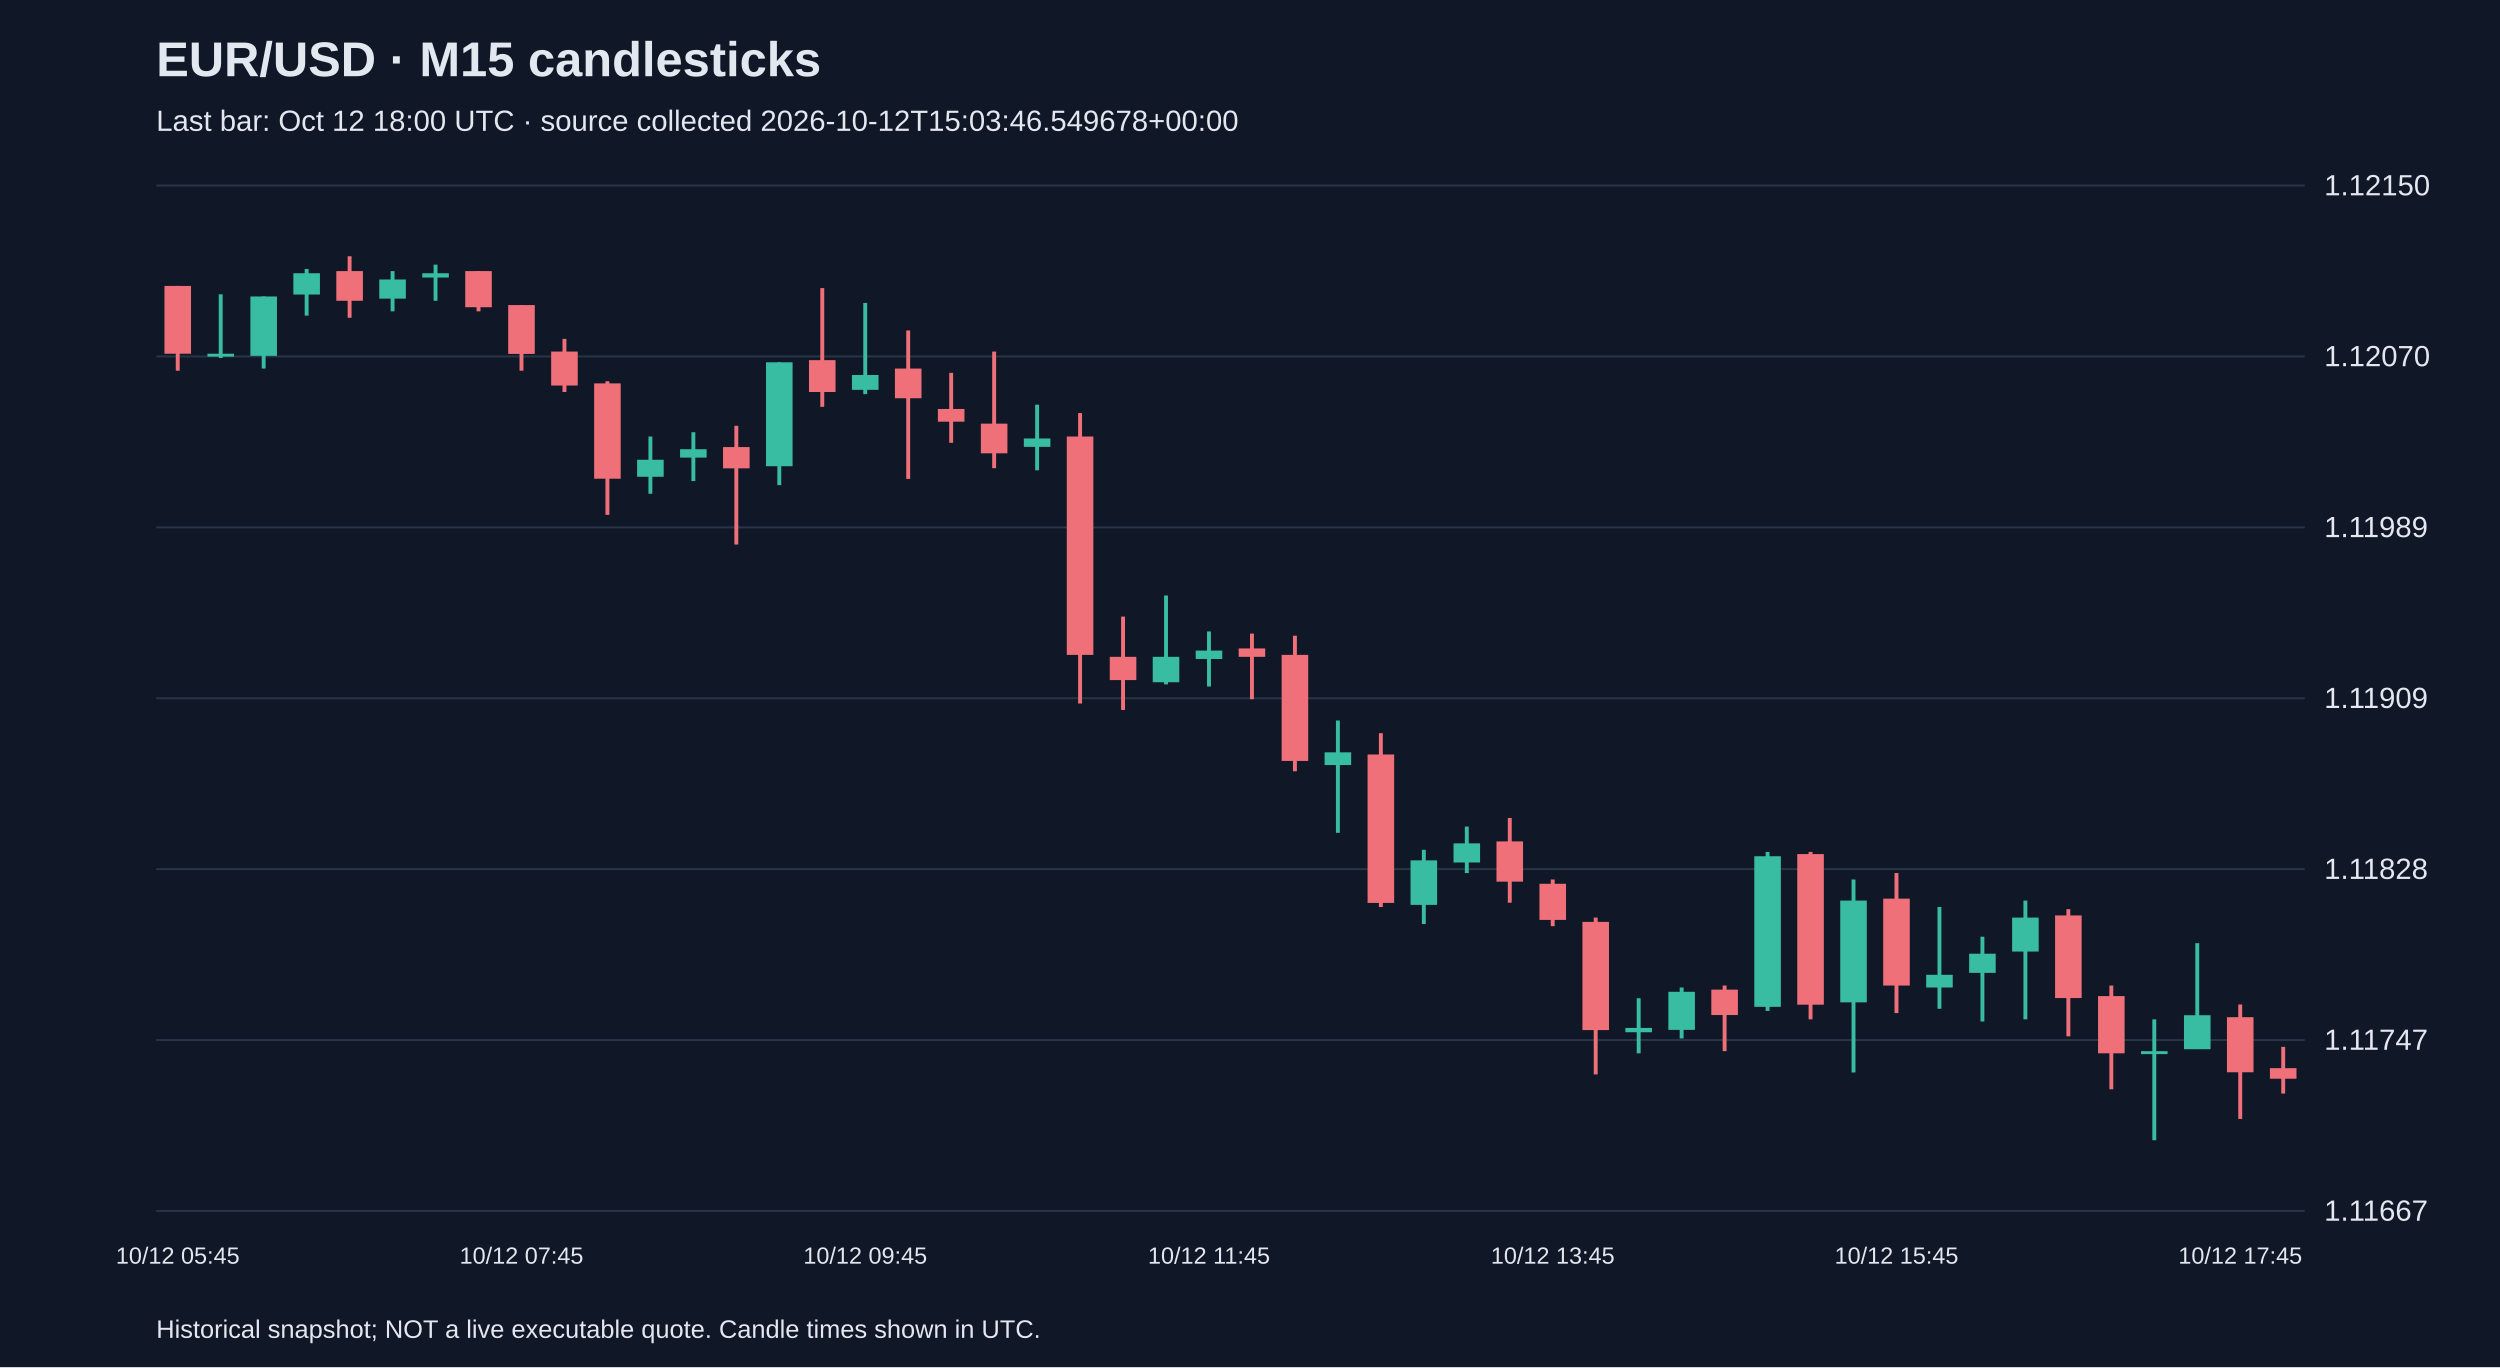
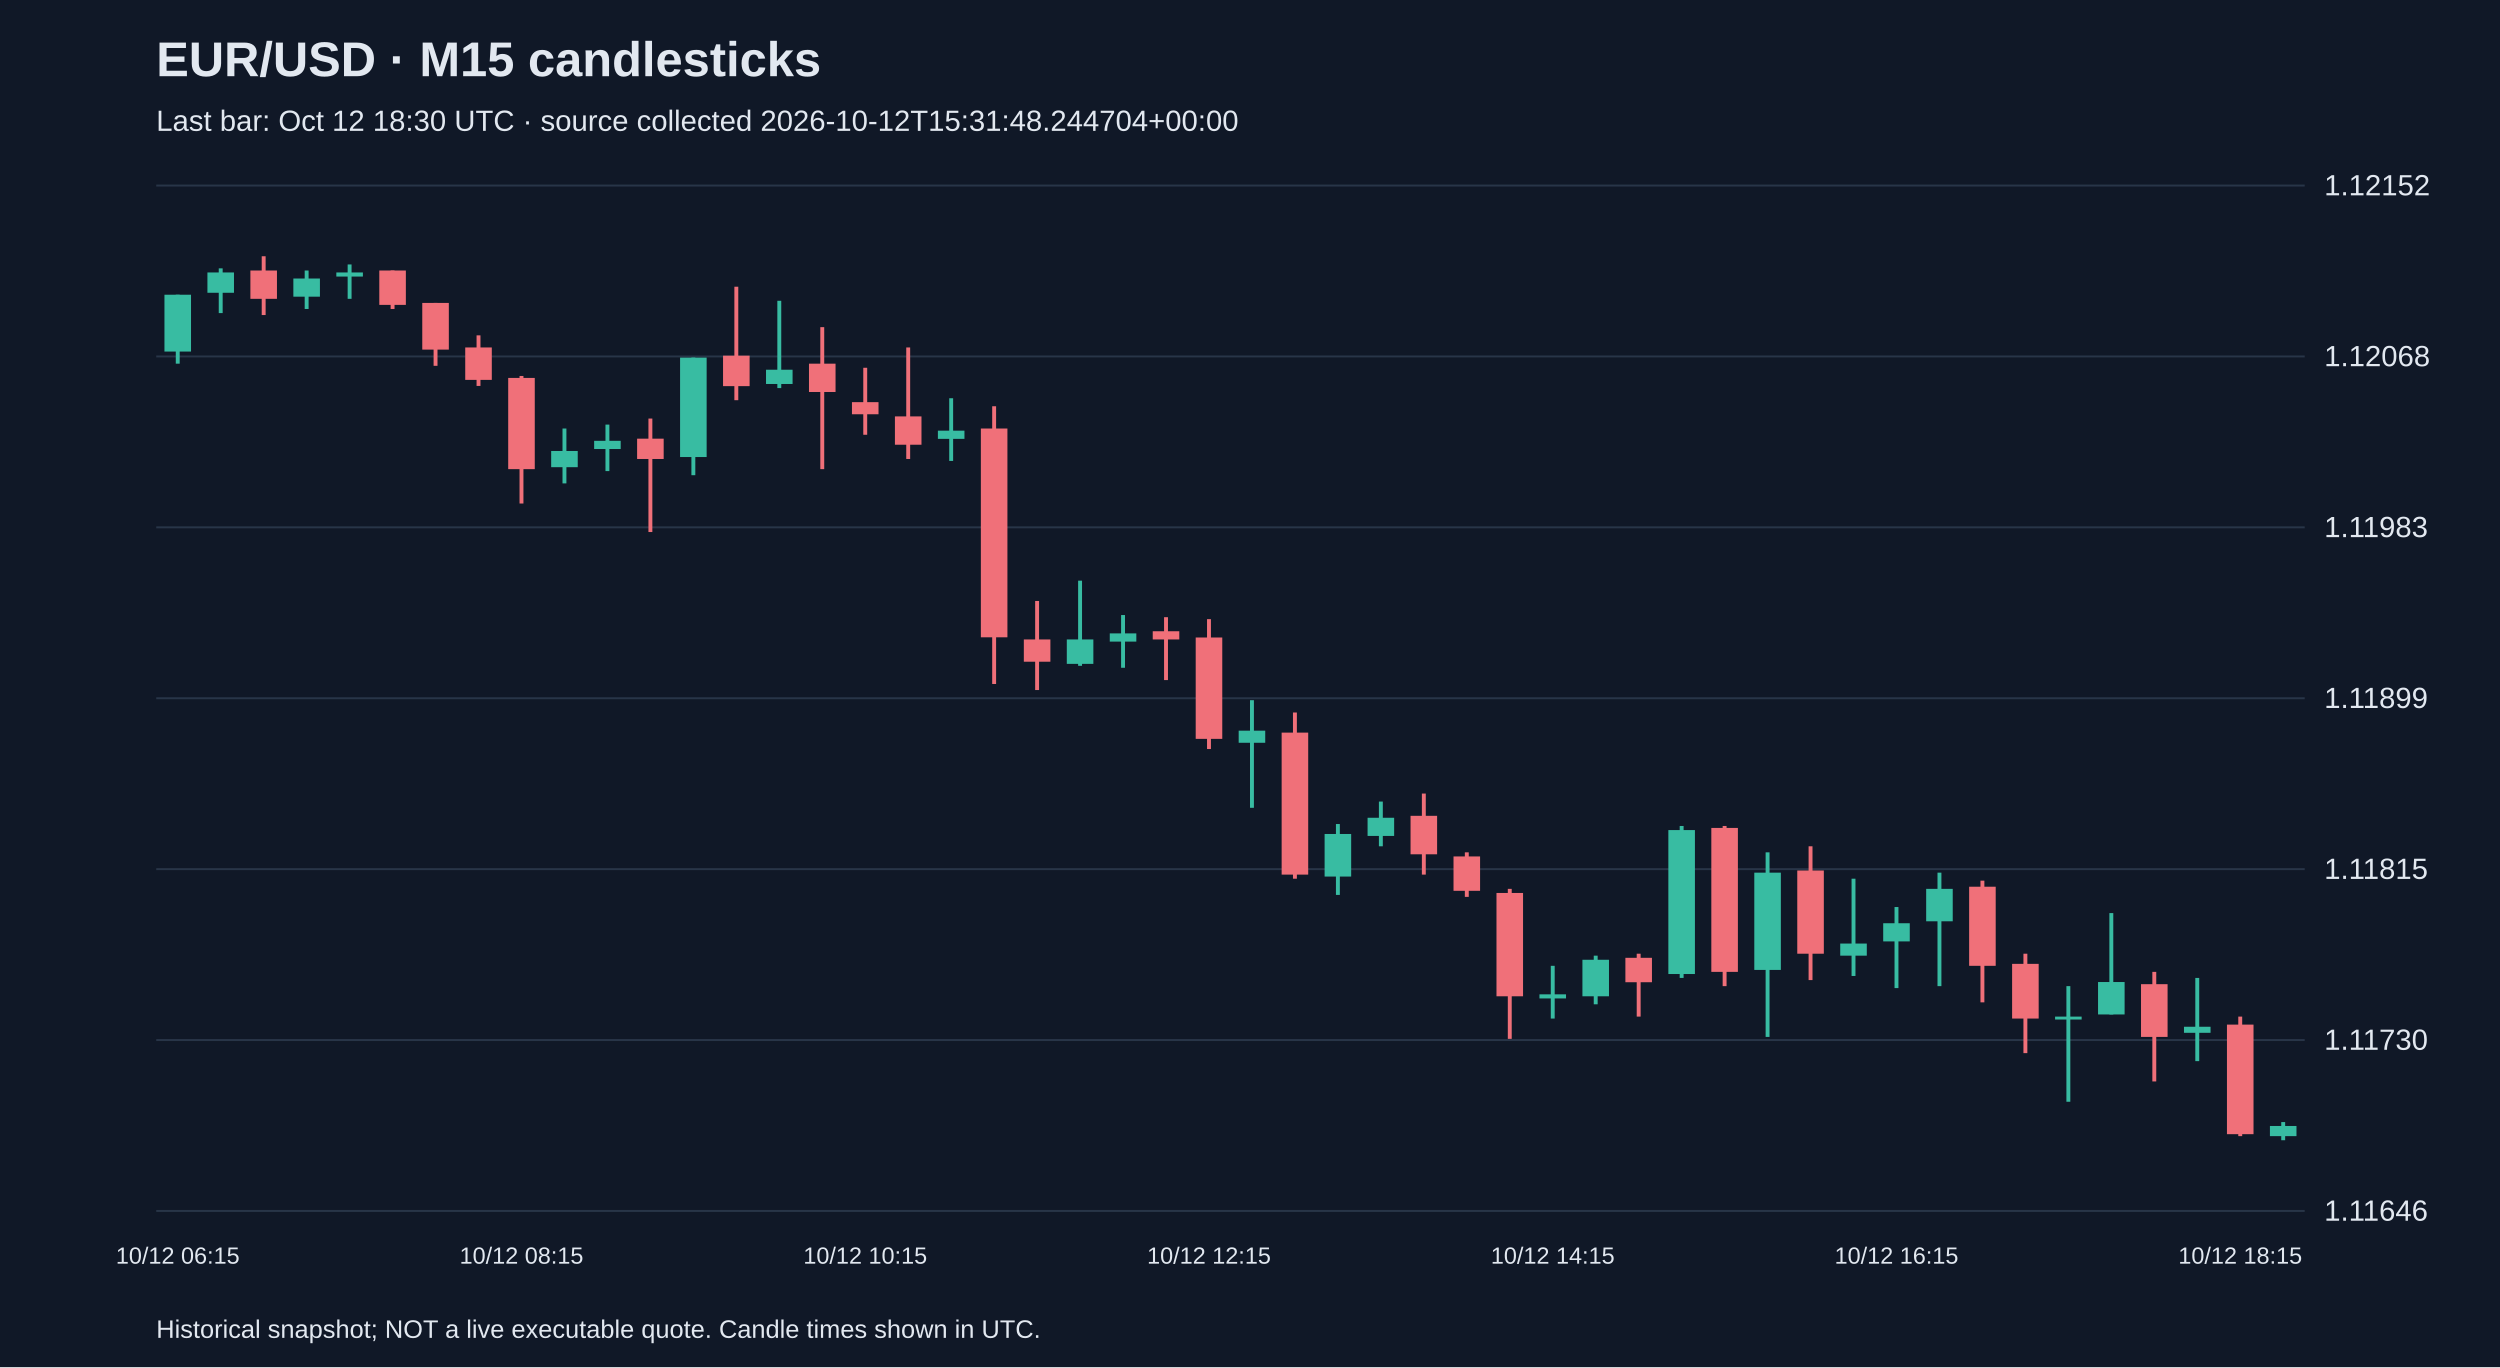
<svg xmlns="http://www.w3.org/2000/svg" viewBox="0 0 1280 700">
  <rect width="100%" height="100%" fill="#101827" />
  <style>text{font-family:Arial,sans-serif;fill:#e2e8f0}</style>
  <text x="80" y="39" font-size="25" font-weight="bold">EUR/USD · M15 candlesticks</text>
-   <text x="80" y="67" font-size="15" fill="#a6b1c5">Last bar: Oct 12 18:00 UTC · source collected 2026-10-12T15:03:46.549678+00:00</text>
+   <text x="80" y="67" font-size="15" fill="#a6b1c5">Last bar: Oct 12 18:30 UTC · source collected 2026-10-12T15:31:48.244704+00:00</text>
  <line x1="80" y1="620.0" x2="1180" y2="620.0" stroke="#283548" />
-   <text x="1190" y="625.0" font-size="15">1.11667</text>
+   <text x="1190" y="625.0" font-size="15">1.11646</text>
  <line x1="80" y1="532.5" x2="1180" y2="532.5" stroke="#283548" />
-   <text x="1190" y="537.5" font-size="15">1.11747</text>
+   <text x="1190" y="537.5" font-size="15">1.11730</text>
  <line x1="80" y1="445.0" x2="1180" y2="445.0" stroke="#283548" />
-   <text x="1190" y="450.0" font-size="15">1.11828</text>
+   <text x="1190" y="450.0" font-size="15">1.11815</text>
  <line x1="80" y1="357.5" x2="1180" y2="357.5" stroke="#283548" />
-   <text x="1190" y="362.5" font-size="15">1.11909</text>
+   <text x="1190" y="362.5" font-size="15">1.11899</text>
  <line x1="80" y1="270.0" x2="1180" y2="270.0" stroke="#283548" />
-   <text x="1190" y="275.0" font-size="15">1.11989</text>
+   <text x="1190" y="275.0" font-size="15">1.11983</text>
  <line x1="80" y1="182.5" x2="1180" y2="182.5" stroke="#283548" />
-   <text x="1190" y="187.5" font-size="15">1.12070</text>
+   <text x="1190" y="187.5" font-size="15">1.12068</text>
  <line x1="80" y1="95.0" x2="1180" y2="95.0" stroke="#283548" />
-   <text x="1190" y="100.0" font-size="15">1.12150</text>
-   <line x1="91.0" y1="146.4" x2="91.0" y2="189.8" stroke="#f07079" stroke-width="2" />
-   <rect x="84.2" y="146.4" width="13.6" height="34.7" fill="#f07079" />
-   <text x="91.0" y="647" text-anchor="middle" font-size="12">10/12 05:45</text>
-   <line x1="113.0" y1="150.7" x2="113.0" y2="183.3" stroke="#38bca2" stroke-width="2" />
-   <rect x="106.2" y="181.1" width="13.6" height="1.5" fill="#38bca2" />
-   <line x1="135.0" y1="151.8" x2="135.0" y2="188.7" stroke="#38bca2" stroke-width="2" />
-   <rect x="128.2" y="151.8" width="13.6" height="30.4" fill="#38bca2" />
-   <line x1="157.0" y1="137.7" x2="157.0" y2="161.6" stroke="#38bca2" stroke-width="2" />
-   <rect x="150.2" y="139.9" width="13.6" height="10.9" fill="#38bca2" />
-   <line x1="179.0" y1="131.2" x2="179.0" y2="162.7" stroke="#f07079" stroke-width="2" />
-   <rect x="172.2" y="138.8" width="13.6" height="15.2" fill="#f07079" />
-   <line x1="201.0" y1="138.8" x2="201.0" y2="159.4" stroke="#38bca2" stroke-width="2" />
-   <rect x="194.2" y="143.1" width="13.6" height="9.8" fill="#38bca2" />
-   <line x1="223.0" y1="135.5" x2="223.0" y2="154.0" stroke="#38bca2" stroke-width="2" />
-   <rect x="216.2" y="139.9" width="13.6" height="2.2" fill="#38bca2" />
-   <line x1="245.0" y1="138.8" x2="245.0" y2="159.4" stroke="#f07079" stroke-width="2" />
-   <rect x="238.2" y="138.8" width="13.6" height="18.5" fill="#f07079" />
-   <line x1="267.0" y1="156.2" x2="267.0" y2="189.8" stroke="#f07079" stroke-width="2" />
-   <rect x="260.2" y="156.2" width="13.6" height="25.0" fill="#f07079" />
-   <text x="267.0" y="647" text-anchor="middle" font-size="12">10/12 07:45</text>
-   <line x1="289.0" y1="173.5" x2="289.0" y2="200.7" stroke="#f07079" stroke-width="2" />
-   <rect x="282.2" y="180.0" width="13.6" height="17.4" fill="#f07079" />
-   <line x1="311.0" y1="195.2" x2="311.0" y2="263.6" stroke="#f07079" stroke-width="2" />
-   <rect x="304.2" y="196.3" width="13.6" height="48.8" fill="#f07079" />
-   <line x1="333.0" y1="223.5" x2="333.0" y2="252.8" stroke="#38bca2" stroke-width="2" />
-   <rect x="326.2" y="235.4" width="13.6" height="8.7" fill="#38bca2" />
-   <line x1="355.0" y1="221.3" x2="355.0" y2="246.3" stroke="#38bca2" stroke-width="2" />
-   <rect x="348.2" y="230.0" width="13.6" height="4.3" fill="#38bca2" />
-   <line x1="377.0" y1="218.0" x2="377.0" y2="278.8" stroke="#f07079" stroke-width="2" />
-   <rect x="370.2" y="228.9" width="13.6" height="10.9" fill="#f07079" />
-   <line x1="399.0" y1="185.5" x2="399.0" y2="248.4" stroke="#38bca2" stroke-width="2" />
-   <rect x="392.2" y="185.5" width="13.6" height="53.2" fill="#38bca2" />
-   <line x1="421.0" y1="147.5" x2="421.0" y2="208.3" stroke="#f07079" stroke-width="2" />
-   <rect x="414.2" y="184.4" width="13.6" height="16.3" fill="#f07079" />
-   <line x1="443.0" y1="155.1" x2="443.0" y2="201.8" stroke="#38bca2" stroke-width="2" />
-   <rect x="436.2" y="192.0" width="13.6" height="7.6" fill="#38bca2" />
-   <text x="443.0" y="647" text-anchor="middle" font-size="12">10/12 09:45</text>
-   <line x1="465.0" y1="169.2" x2="465.0" y2="245.2" stroke="#f07079" stroke-width="2" />
-   <rect x="458.2" y="188.7" width="13.6" height="15.2" fill="#f07079" />
-   <line x1="487.0" y1="190.9" x2="487.0" y2="226.7" stroke="#f07079" stroke-width="2" />
-   <rect x="480.2" y="209.4" width="13.6" height="6.5" fill="#f07079" />
-   <line x1="509.0" y1="180.0" x2="509.0" y2="239.7" stroke="#f07079" stroke-width="2" />
-   <rect x="502.2" y="216.9" width="13.6" height="15.2" fill="#f07079" />
-   <line x1="531.0" y1="207.2" x2="531.0" y2="240.8" stroke="#38bca2" stroke-width="2" />
-   <rect x="524.2" y="224.5" width="13.6" height="4.3" fill="#38bca2" />
-   <line x1="553.0" y1="211.5" x2="553.0" y2="360.2" stroke="#f07079" stroke-width="2" />
-   <rect x="546.2" y="223.5" width="13.6" height="111.8" fill="#f07079" />
-   <line x1="575.0" y1="315.7" x2="575.0" y2="363.5" stroke="#f07079" stroke-width="2" />
-   <rect x="568.2" y="336.3" width="13.6" height="11.9" fill="#f07079" />
-   <line x1="597.0" y1="304.9" x2="597.0" y2="350.4" stroke="#38bca2" stroke-width="2" />
-   <rect x="590.2" y="336.3" width="13.6" height="13.0" fill="#38bca2" />
-   <line x1="619.0" y1="323.3" x2="619.0" y2="351.5" stroke="#38bca2" stroke-width="2" />
-   <rect x="612.2" y="333.1" width="13.6" height="4.3" fill="#38bca2" />
-   <text x="619.0" y="647" text-anchor="middle" font-size="12">10/12 11:45</text>
-   <line x1="641.0" y1="324.4" x2="641.0" y2="358.0" stroke="#f07079" stroke-width="2" />
-   <rect x="634.2" y="332.0" width="13.6" height="4.3" fill="#f07079" />
-   <line x1="663.0" y1="325.5" x2="663.0" y2="394.9" stroke="#f07079" stroke-width="2" />
-   <rect x="656.2" y="335.3" width="13.6" height="54.3" fill="#f07079" />
-   <line x1="685.0" y1="368.9" x2="685.0" y2="426.4" stroke="#38bca2" stroke-width="2" />
-   <rect x="678.2" y="385.2" width="13.6" height="6.5" fill="#38bca2" />
-   <line x1="707.0" y1="375.4" x2="707.0" y2="464.4" stroke="#f07079" stroke-width="2" />
-   <rect x="700.2" y="386.3" width="13.6" height="76.0" fill="#f07079" />
-   <line x1="729.0" y1="435.1" x2="729.0" y2="473.1" stroke="#38bca2" stroke-width="2" />
-   <rect x="722.2" y="440.5" width="13.6" height="22.8" fill="#38bca2" />
-   <line x1="751.0" y1="423.2" x2="751.0" y2="447.0" stroke="#38bca2" stroke-width="2" />
-   <rect x="744.2" y="431.8" width="13.6" height="9.8" fill="#38bca2" />
-   <line x1="773.0" y1="418.8" x2="773.0" y2="462.2" stroke="#f07079" stroke-width="2" />
-   <rect x="766.2" y="430.8" width="13.6" height="20.6" fill="#f07079" />
-   <line x1="795.0" y1="450.3" x2="795.0" y2="474.2" stroke="#f07079" stroke-width="2" />
-   <rect x="788.2" y="452.5" width="13.6" height="18.5" fill="#f07079" />
-   <text x="795.0" y="647" text-anchor="middle" font-size="12">10/12 13:45</text>
-   <line x1="817.0" y1="469.8" x2="817.0" y2="550.1" stroke="#f07079" stroke-width="2" />
-   <rect x="810.2" y="472.0" width="13.6" height="55.4" fill="#f07079" />
-   <line x1="839.0" y1="511.1" x2="839.0" y2="539.3" stroke="#38bca2" stroke-width="2" />
-   <rect x="832.2" y="526.3" width="13.6" height="2.2" fill="#38bca2" />
-   <line x1="861.0" y1="505.6" x2="861.0" y2="531.7" stroke="#38bca2" stroke-width="2" />
-   <rect x="854.2" y="507.8" width="13.6" height="19.5" fill="#38bca2" />
-   <line x1="883.0" y1="504.6" x2="883.0" y2="538.2" stroke="#f07079" stroke-width="2" />
-   <rect x="876.2" y="506.7" width="13.6" height="13.0" fill="#f07079" />
-   <line x1="905.0" y1="436.2" x2="905.0" y2="517.6" stroke="#38bca2" stroke-width="2" />
-   <rect x="898.2" y="438.4" width="13.6" height="77.1" fill="#38bca2" />
-   <line x1="927.0" y1="436.2" x2="927.0" y2="521.9" stroke="#f07079" stroke-width="2" />
-   <rect x="920.2" y="437.3" width="13.6" height="77.1" fill="#f07079" />
-   <line x1="949.0" y1="450.3" x2="949.0" y2="549.1" stroke="#38bca2" stroke-width="2" />
-   <rect x="942.2" y="461.1" width="13.6" height="52.1" fill="#38bca2" />
-   <line x1="971.0" y1="447.0" x2="971.0" y2="518.7" stroke="#f07079" stroke-width="2" />
-   <rect x="964.2" y="460.1" width="13.6" height="44.5" fill="#f07079" />
-   <text x="971.0" y="647" text-anchor="middle" font-size="12">10/12 15:45</text>
-   <line x1="993.0" y1="464.4" x2="993.0" y2="516.5" stroke="#38bca2" stroke-width="2" />
-   <rect x="986.2" y="499.1" width="13.6" height="6.5" fill="#38bca2" />
-   <line x1="1015.0" y1="479.6" x2="1015.0" y2="523.0" stroke="#38bca2" stroke-width="2" />
-   <rect x="1008.2" y="488.3" width="13.6" height="9.8" fill="#38bca2" />
-   <line x1="1037.0" y1="461.1" x2="1037.0" y2="521.9" stroke="#38bca2" stroke-width="2" />
-   <rect x="1030.2" y="469.8" width="13.6" height="17.4" fill="#38bca2" />
-   <line x1="1059.0" y1="465.5" x2="1059.0" y2="530.6" stroke="#f07079" stroke-width="2" />
-   <rect x="1052.2" y="468.7" width="13.6" height="42.3" fill="#f07079" />
-   <line x1="1081.0" y1="504.6" x2="1081.0" y2="557.7" stroke="#f07079" stroke-width="2" />
-   <rect x="1074.2" y="510.0" width="13.6" height="29.3" fill="#f07079" />
-   <line x1="1103.0" y1="521.9" x2="1103.0" y2="583.8" stroke="#38bca2" stroke-width="2" />
-   <rect x="1096.2" y="538.2" width="13.6" height="1.5" fill="#38bca2" />
-   <line x1="1125.0" y1="482.9" x2="1125.0" y2="537.1" stroke="#38bca2" stroke-width="2" />
-   <rect x="1118.2" y="519.8" width="13.6" height="17.4" fill="#38bca2" />
-   <line x1="1147.0" y1="514.3" x2="1147.0" y2="572.9" stroke="#f07079" stroke-width="2" />
-   <rect x="1140.2" y="520.8" width="13.6" height="28.2" fill="#f07079" />
-   <text x="1147.0" y="647" text-anchor="middle" font-size="12">10/12 17:45</text>
-   <line x1="1169.0" y1="536.0" x2="1169.0" y2="559.9" stroke="#f07079" stroke-width="2" />
-   <rect x="1162.2" y="546.9" width="13.6" height="5.4" fill="#f07079" />
+   <text x="1190" y="100.0" font-size="15">1.12152</text>
+   <line x1="91.0" y1="150.9" x2="91.0" y2="186.2" stroke="#38bca2" stroke-width="2" />
+   <rect x="84.2" y="150.9" width="13.6" height="29.1" fill="#38bca2" />
+   <text x="91.0" y="647" text-anchor="middle" font-size="12">10/12 06:15</text>
+   <line x1="113.0" y1="137.4" x2="113.0" y2="160.3" stroke="#38bca2" stroke-width="2" />
+   <rect x="106.2" y="139.5" width="13.6" height="10.4" fill="#38bca2" />
+   <line x1="135.0" y1="131.2" x2="135.0" y2="161.3" stroke="#f07079" stroke-width="2" />
+   <rect x="128.2" y="138.5" width="13.6" height="14.5" fill="#f07079" />
+   <line x1="157.0" y1="138.5" x2="157.0" y2="158.2" stroke="#38bca2" stroke-width="2" />
+   <rect x="150.2" y="142.6" width="13.6" height="9.3" fill="#38bca2" />
+   <line x1="179.0" y1="135.4" x2="179.0" y2="153.0" stroke="#38bca2" stroke-width="2" />
+   <rect x="172.2" y="139.5" width="13.6" height="2.1" fill="#38bca2" />
+   <line x1="201.0" y1="138.5" x2="201.0" y2="158.2" stroke="#f07079" stroke-width="2" />
+   <rect x="194.2" y="138.5" width="13.6" height="17.6" fill="#f07079" />
+   <line x1="223.0" y1="155.1" x2="223.0" y2="187.3" stroke="#f07079" stroke-width="2" />
+   <rect x="216.2" y="155.1" width="13.6" height="23.9" fill="#f07079" />
+   <line x1="245.0" y1="171.7" x2="245.0" y2="197.6" stroke="#f07079" stroke-width="2" />
+   <rect x="238.2" y="177.9" width="13.6" height="16.6" fill="#f07079" />
+   <line x1="267.0" y1="192.5" x2="267.0" y2="257.8" stroke="#f07079" stroke-width="2" />
+   <rect x="260.2" y="193.5" width="13.6" height="46.7" fill="#f07079" />
+   <text x="267.0" y="647" text-anchor="middle" font-size="12">10/12 08:15</text>
+   <line x1="289.0" y1="219.4" x2="289.0" y2="247.5" stroke="#38bca2" stroke-width="2" />
+   <rect x="282.2" y="230.9" width="13.6" height="8.3" fill="#38bca2" />
+   <line x1="311.0" y1="217.4" x2="311.0" y2="241.2" stroke="#38bca2" stroke-width="2" />
+   <rect x="304.2" y="225.7" width="13.6" height="4.2" fill="#38bca2" />
+   <line x1="333.0" y1="214.3" x2="333.0" y2="272.4" stroke="#f07079" stroke-width="2" />
+   <rect x="326.2" y="224.6" width="13.6" height="10.4" fill="#f07079" />
+   <line x1="355.0" y1="183.1" x2="355.0" y2="243.3" stroke="#38bca2" stroke-width="2" />
+   <rect x="348.2" y="183.1" width="13.6" height="50.9" fill="#38bca2" />
+   <line x1="377.0" y1="146.8" x2="377.0" y2="204.9" stroke="#f07079" stroke-width="2" />
+   <rect x="370.2" y="182.1" width="13.6" height="15.6" fill="#f07079" />
+   <line x1="399.0" y1="154.0" x2="399.0" y2="198.7" stroke="#38bca2" stroke-width="2" />
+   <rect x="392.2" y="189.3" width="13.6" height="7.3" fill="#38bca2" />
+   <line x1="421.0" y1="167.5" x2="421.0" y2="240.2" stroke="#f07079" stroke-width="2" />
+   <rect x="414.2" y="186.2" width="13.6" height="14.5" fill="#f07079" />
+   <line x1="443.0" y1="188.3" x2="443.0" y2="222.6" stroke="#f07079" stroke-width="2" />
+   <rect x="436.2" y="205.9" width="13.6" height="6.2" fill="#f07079" />
+   <text x="443.0" y="647" text-anchor="middle" font-size="12">10/12 10:15</text>
+   <line x1="465.0" y1="177.9" x2="465.0" y2="235.0" stroke="#f07079" stroke-width="2" />
+   <rect x="458.2" y="213.2" width="13.6" height="14.5" fill="#f07079" />
+   <line x1="487.0" y1="203.9" x2="487.0" y2="236.0" stroke="#38bca2" stroke-width="2" />
+   <rect x="480.2" y="220.5" width="13.6" height="4.2" fill="#38bca2" />
+   <line x1="509.0" y1="208.0" x2="509.0" y2="350.2" stroke="#f07079" stroke-width="2" />
+   <rect x="502.2" y="219.4" width="13.6" height="106.9" fill="#f07079" />
+   <line x1="531.0" y1="307.7" x2="531.0" y2="353.3" stroke="#f07079" stroke-width="2" />
+   <rect x="524.2" y="327.4" width="13.6" height="11.4" fill="#f07079" />
+   <line x1="553.0" y1="297.3" x2="553.0" y2="340.9" stroke="#38bca2" stroke-width="2" />
+   <rect x="546.2" y="327.4" width="13.6" height="12.5" fill="#38bca2" />
+   <line x1="575.0" y1="314.9" x2="575.0" y2="341.9" stroke="#38bca2" stroke-width="2" />
+   <rect x="568.2" y="324.3" width="13.6" height="4.2" fill="#38bca2" />
+   <line x1="597.0" y1="316.0" x2="597.0" y2="348.2" stroke="#f07079" stroke-width="2" />
+   <rect x="590.2" y="323.2" width="13.6" height="4.2" fill="#f07079" />
+   <line x1="619.0" y1="317.0" x2="619.0" y2="383.5" stroke="#f07079" stroke-width="2" />
+   <rect x="612.2" y="326.4" width="13.6" height="51.9" fill="#f07079" />
+   <text x="619.0" y="647" text-anchor="middle" font-size="12">10/12 12:15</text>
+   <line x1="641.0" y1="358.5" x2="641.0" y2="413.6" stroke="#38bca2" stroke-width="2" />
+   <rect x="634.2" y="374.1" width="13.6" height="6.2" fill="#38bca2" />
+   <line x1="663.0" y1="364.8" x2="663.0" y2="449.9" stroke="#f07079" stroke-width="2" />
+   <rect x="656.2" y="375.1" width="13.6" height="72.7" fill="#f07079" />
+   <line x1="685.0" y1="421.9" x2="685.0" y2="458.2" stroke="#38bca2" stroke-width="2" />
+   <rect x="678.2" y="427.0" width="13.6" height="21.8" fill="#38bca2" />
+   <line x1="707.0" y1="410.4" x2="707.0" y2="433.3" stroke="#38bca2" stroke-width="2" />
+   <rect x="700.2" y="418.7" width="13.6" height="9.3" fill="#38bca2" />
+   <line x1="729.0" y1="406.3" x2="729.0" y2="447.8" stroke="#f07079" stroke-width="2" />
+   <rect x="722.2" y="417.7" width="13.6" height="19.7" fill="#f07079" />
+   <line x1="751.0" y1="436.4" x2="751.0" y2="459.2" stroke="#f07079" stroke-width="2" />
+   <rect x="744.2" y="438.5" width="13.6" height="17.6" fill="#f07079" />
+   <line x1="773.0" y1="455.1" x2="773.0" y2="531.9" stroke="#f07079" stroke-width="2" />
+   <rect x="766.2" y="457.2" width="13.6" height="52.9" fill="#f07079" />
+   <line x1="795.0" y1="494.5" x2="795.0" y2="521.5" stroke="#38bca2" stroke-width="2" />
+   <rect x="788.2" y="509.1" width="13.6" height="2.1" fill="#38bca2" />
+   <text x="795.0" y="647" text-anchor="middle" font-size="12">10/12 14:15</text>
+   <line x1="817.0" y1="489.3" x2="817.0" y2="514.2" stroke="#38bca2" stroke-width="2" />
+   <rect x="810.2" y="491.4" width="13.6" height="18.7" fill="#38bca2" />
+   <line x1="839.0" y1="488.3" x2="839.0" y2="520.5" stroke="#f07079" stroke-width="2" />
+   <rect x="832.2" y="490.4" width="13.6" height="12.5" fill="#f07079" />
+   <line x1="861.0" y1="422.9" x2="861.0" y2="500.7" stroke="#38bca2" stroke-width="2" />
+   <rect x="854.2" y="425.0" width="13.6" height="73.7" fill="#38bca2" />
+   <line x1="883.0" y1="422.9" x2="883.0" y2="504.9" stroke="#f07079" stroke-width="2" />
+   <rect x="876.2" y="423.9" width="13.6" height="73.7" fill="#f07079" />
+   <line x1="905.0" y1="436.4" x2="905.0" y2="530.9" stroke="#38bca2" stroke-width="2" />
+   <rect x="898.2" y="446.8" width="13.6" height="49.8" fill="#38bca2" />
+   <line x1="927.0" y1="433.3" x2="927.0" y2="501.8" stroke="#f07079" stroke-width="2" />
+   <rect x="920.2" y="445.7" width="13.6" height="42.6" fill="#f07079" />
+   <line x1="949.0" y1="449.9" x2="949.0" y2="499.7" stroke="#38bca2" stroke-width="2" />
+   <rect x="942.2" y="483.1" width="13.6" height="6.2" fill="#38bca2" />
+   <line x1="971.0" y1="464.4" x2="971.0" y2="505.9" stroke="#38bca2" stroke-width="2" />
+   <rect x="964.2" y="472.7" width="13.6" height="9.3" fill="#38bca2" />
+   <text x="971.0" y="647" text-anchor="middle" font-size="12">10/12 16:15</text>
+   <line x1="993.0" y1="446.8" x2="993.0" y2="504.9" stroke="#38bca2" stroke-width="2" />
+   <rect x="986.2" y="455.1" width="13.6" height="16.6" fill="#38bca2" />
+   <line x1="1015.0" y1="450.9" x2="1015.0" y2="513.2" stroke="#f07079" stroke-width="2" />
+   <rect x="1008.2" y="454.0" width="13.6" height="40.5" fill="#f07079" />
+   <line x1="1037.0" y1="488.3" x2="1037.0" y2="539.2" stroke="#f07079" stroke-width="2" />
+   <rect x="1030.2" y="493.5" width="13.6" height="28.0" fill="#f07079" />
+   <line x1="1059.0" y1="504.9" x2="1059.0" y2="564.1" stroke="#38bca2" stroke-width="2" />
+   <rect x="1052.2" y="520.5" width="13.6" height="1.5" fill="#38bca2" />
+   <line x1="1081.0" y1="467.5" x2="1081.0" y2="519.4" stroke="#38bca2" stroke-width="2" />
+   <rect x="1074.2" y="502.8" width="13.6" height="16.6" fill="#38bca2" />
+   <line x1="1103.0" y1="497.6" x2="1103.0" y2="553.7" stroke="#f07079" stroke-width="2" />
+   <rect x="1096.2" y="503.9" width="13.6" height="27.0" fill="#f07079" />
+   <line x1="1125.0" y1="500.7" x2="1125.0" y2="543.3" stroke="#38bca2" stroke-width="2" />
+   <rect x="1118.2" y="525.7" width="13.6" height="3.1" fill="#38bca2" />
+   <line x1="1147.0" y1="520.5" x2="1147.0" y2="581.7" stroke="#f07079" stroke-width="2" />
+   <rect x="1140.2" y="524.6" width="13.6" height="56.1" fill="#f07079" />
+   <text x="1147.0" y="647" text-anchor="middle" font-size="12">10/12 18:15</text>
+   <line x1="1169.0" y1="574.5" x2="1169.0" y2="583.8" stroke="#38bca2" stroke-width="2" />
+   <rect x="1162.2" y="576.5" width="13.6" height="5.2" fill="#38bca2" />
  <text x="80" y="685" font-size="13">Historical snapshot; NOT a live executable quote. Candle times shown in UTC.</text>
</svg>
